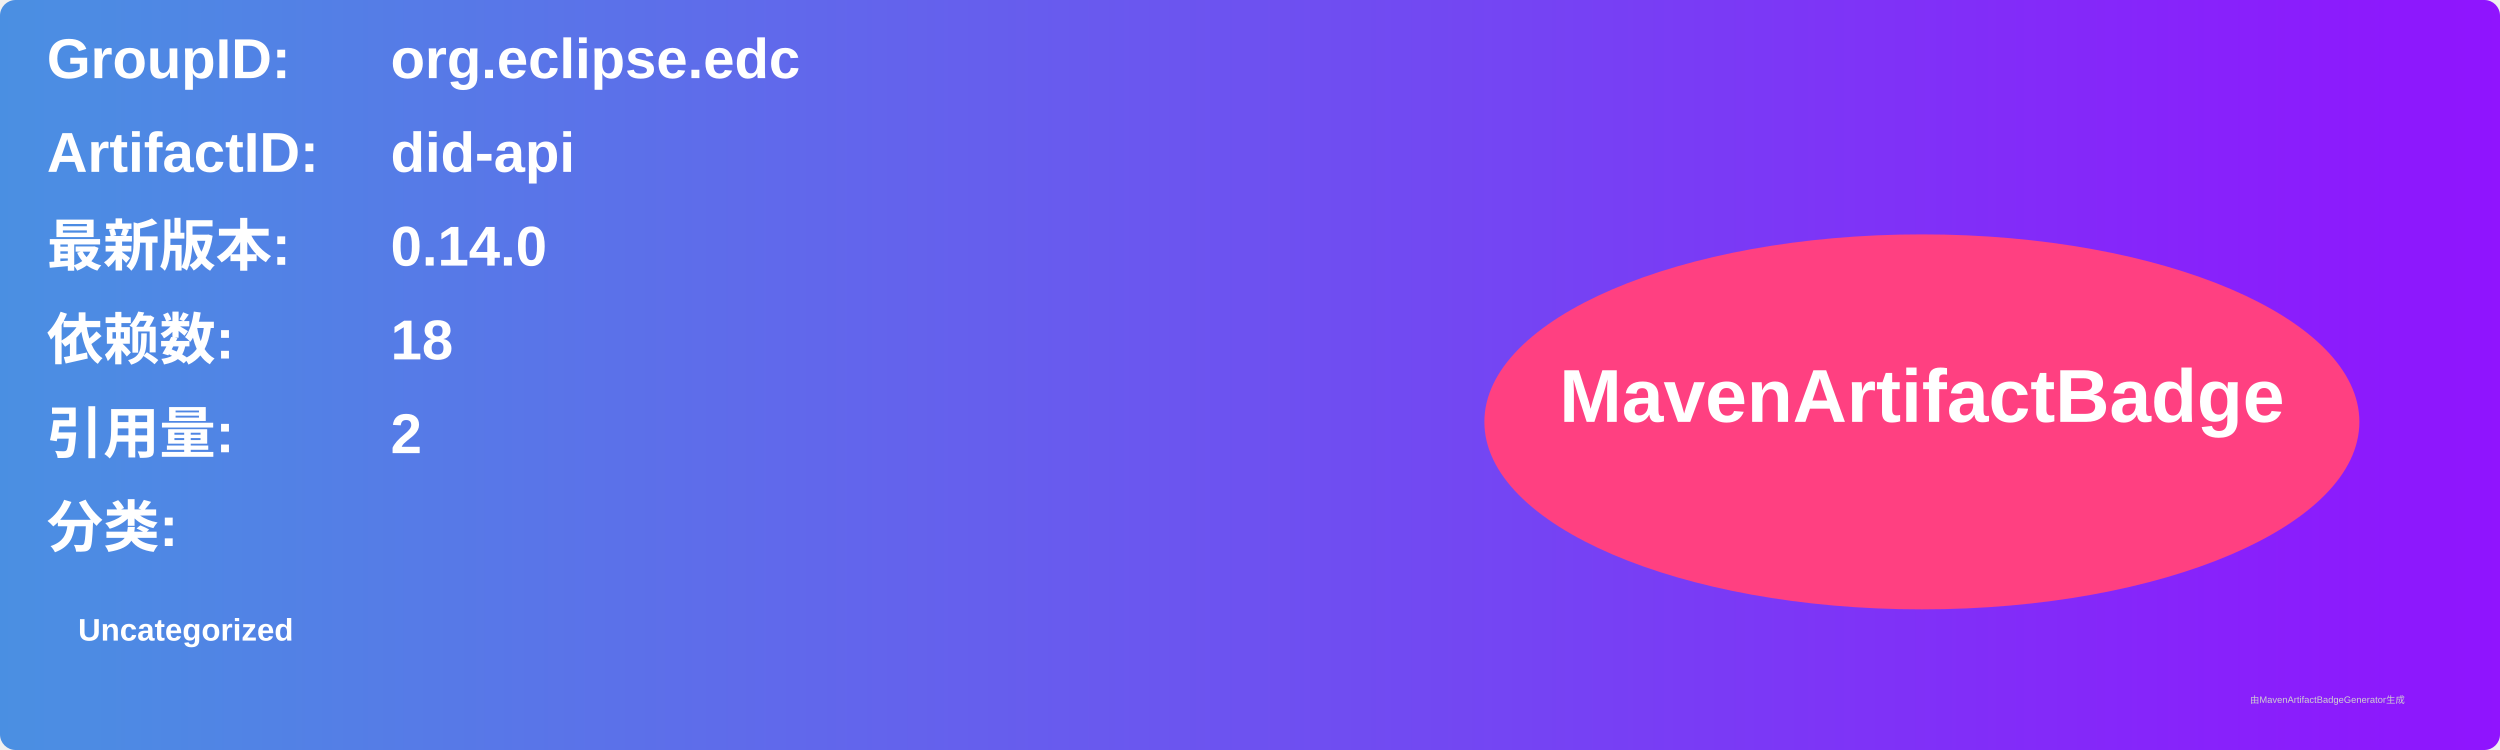
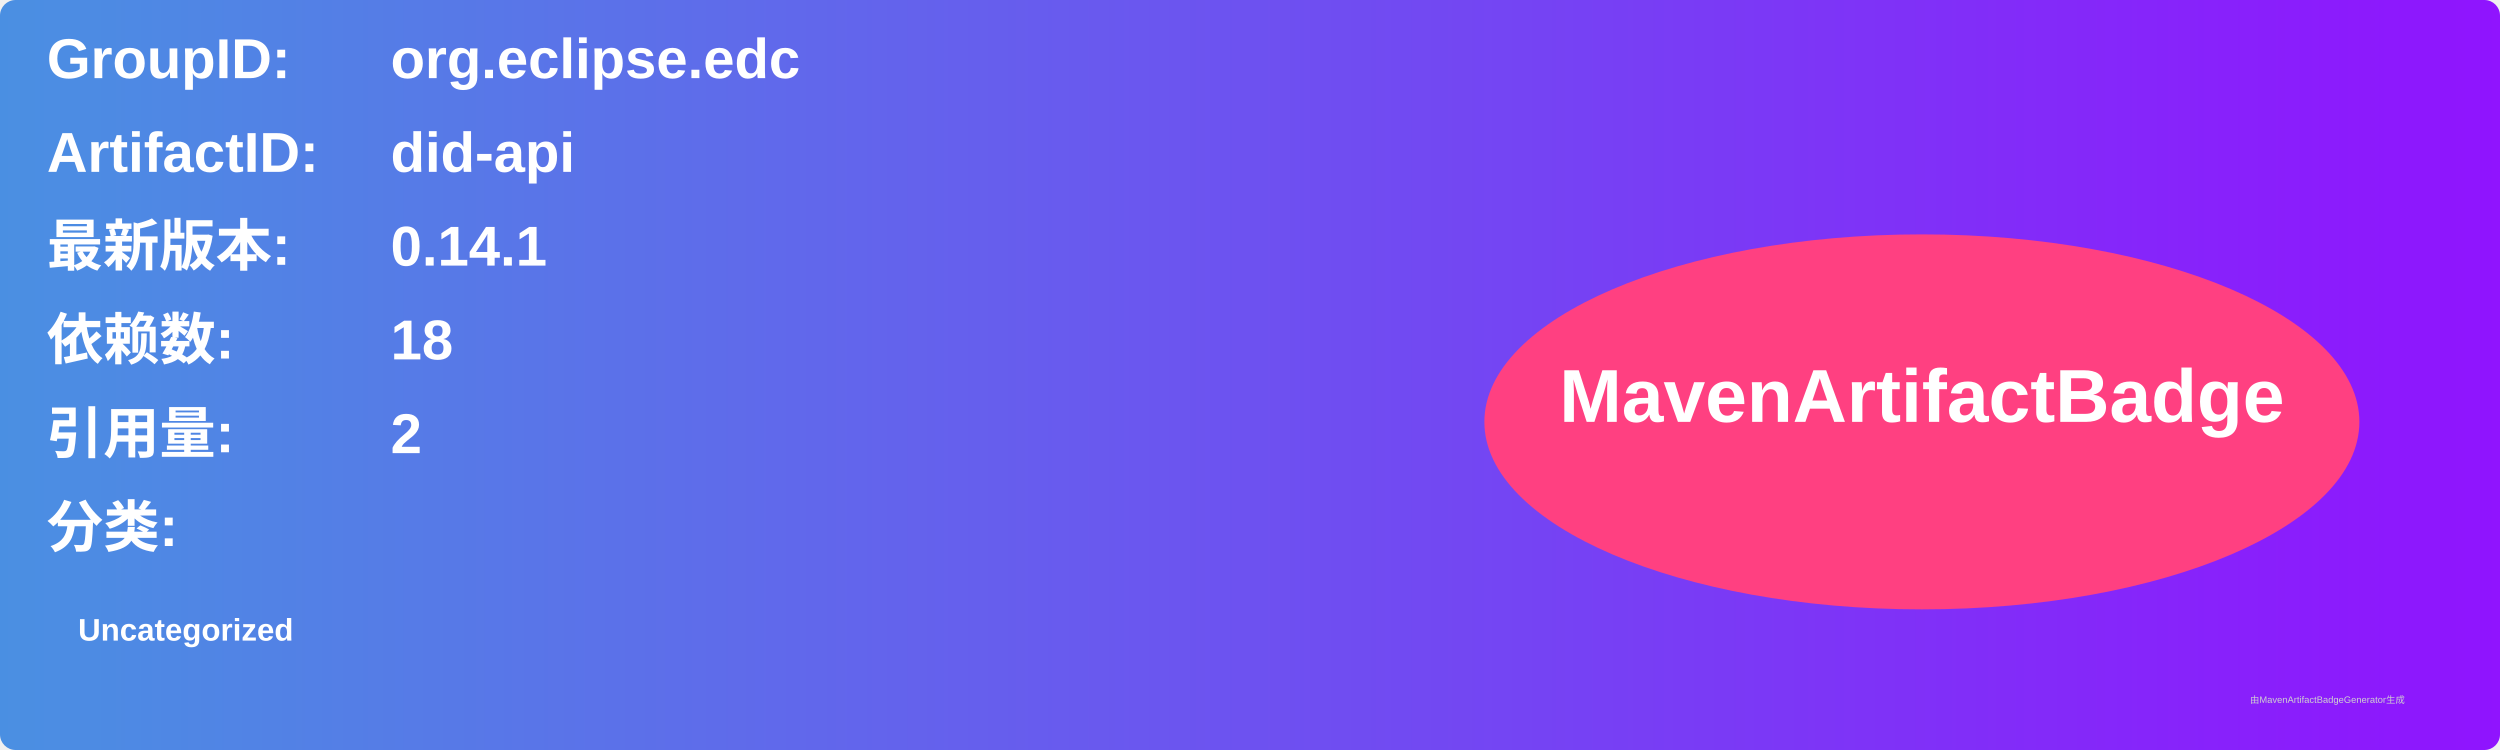
<svg xmlns="http://www.w3.org/2000/svg" width="800" height="240" viewBox="0 0 800 240">
  <linearGradient id="grad" x1="0%" y1="0%" x2="100%" y2="0%">
    <stop offset="0%" stop-color="#4a90e2" />
    <stop offset="100%" stop-color="#9013fe" />
  </linearGradient>
  <rect width="100%" height="100%" rx="5" ry="5" fill="url(#grad)" />
  <g transform="translate(15, 15)">
    <text x="0" y="10" font-family="Arial" font-size="18" fill="white" font-weight="bold" width="260">GroupID:</text>
    <text x="110" y="10" font-family="Arial" font-size="18" fill="white" font-weight="bold" width="460">org.eclipse.edc</text>
    <text x="0" y="40" font-family="Arial" font-size="18" fill="white" font-weight="bold" width="260">ArtifactID:</text>
    <text x="110" y="40" font-family="Arial" font-size="18" fill="white" font-weight="bold" width="460">did-api</text>
    <text x="0" y="70" font-family="Arial" font-size="18" fill="white" font-weight="bold">最新版本:</text>
    <text x="110" y="70" font-family="Arial" font-size="18" fill="white" font-weight="bold">
-       <tspan font-weight="bold">0.14.0</tspan>
+       <tspan font-weight="bold">0.14.1</tspan>
    </text>
    <text x="0" y="100" font-family="Arial" font-size="18" fill="white" font-weight="bold">依赖数: </text>
    <text x="110" y="100" font-family="Arial" font-size="18" fill="white">
      <tspan font-weight="bold">18</tspan>
    </text>
    <text x="0" y="130" font-family="Arial" font-size="18" fill="white" font-weight="bold">引用量: </text>
    <text x="110" y="130" font-family="Arial" font-size="18" fill="white">
      <tspan font-weight="bold">2</tspan>
    </text>
    <text x="0" y="160" font-family="Arial" font-size="18" fill="white" font-weight="bold">分类:</text>
    <text x="10" y="190" font-family="Arial" font-size="10" fill="white">
      <tspan font-weight="bold">Uncategorized</tspan>
    </text>
    <ellipse cx="600" cy="120" rx="140" ry="60" fill="#ff4081" />
    <text x="600" y="120" text-anchor="middle" font-family="Arial" font-size="24" fill="white" font-weight="bold">MavenArtifactBadge</text>
  </g>
  <text x="720" y="225" font-family="Arial" font-size="3" fill="#d0d0d0">由MavenArtifactBadgeGenerator生成</text>
</svg>
